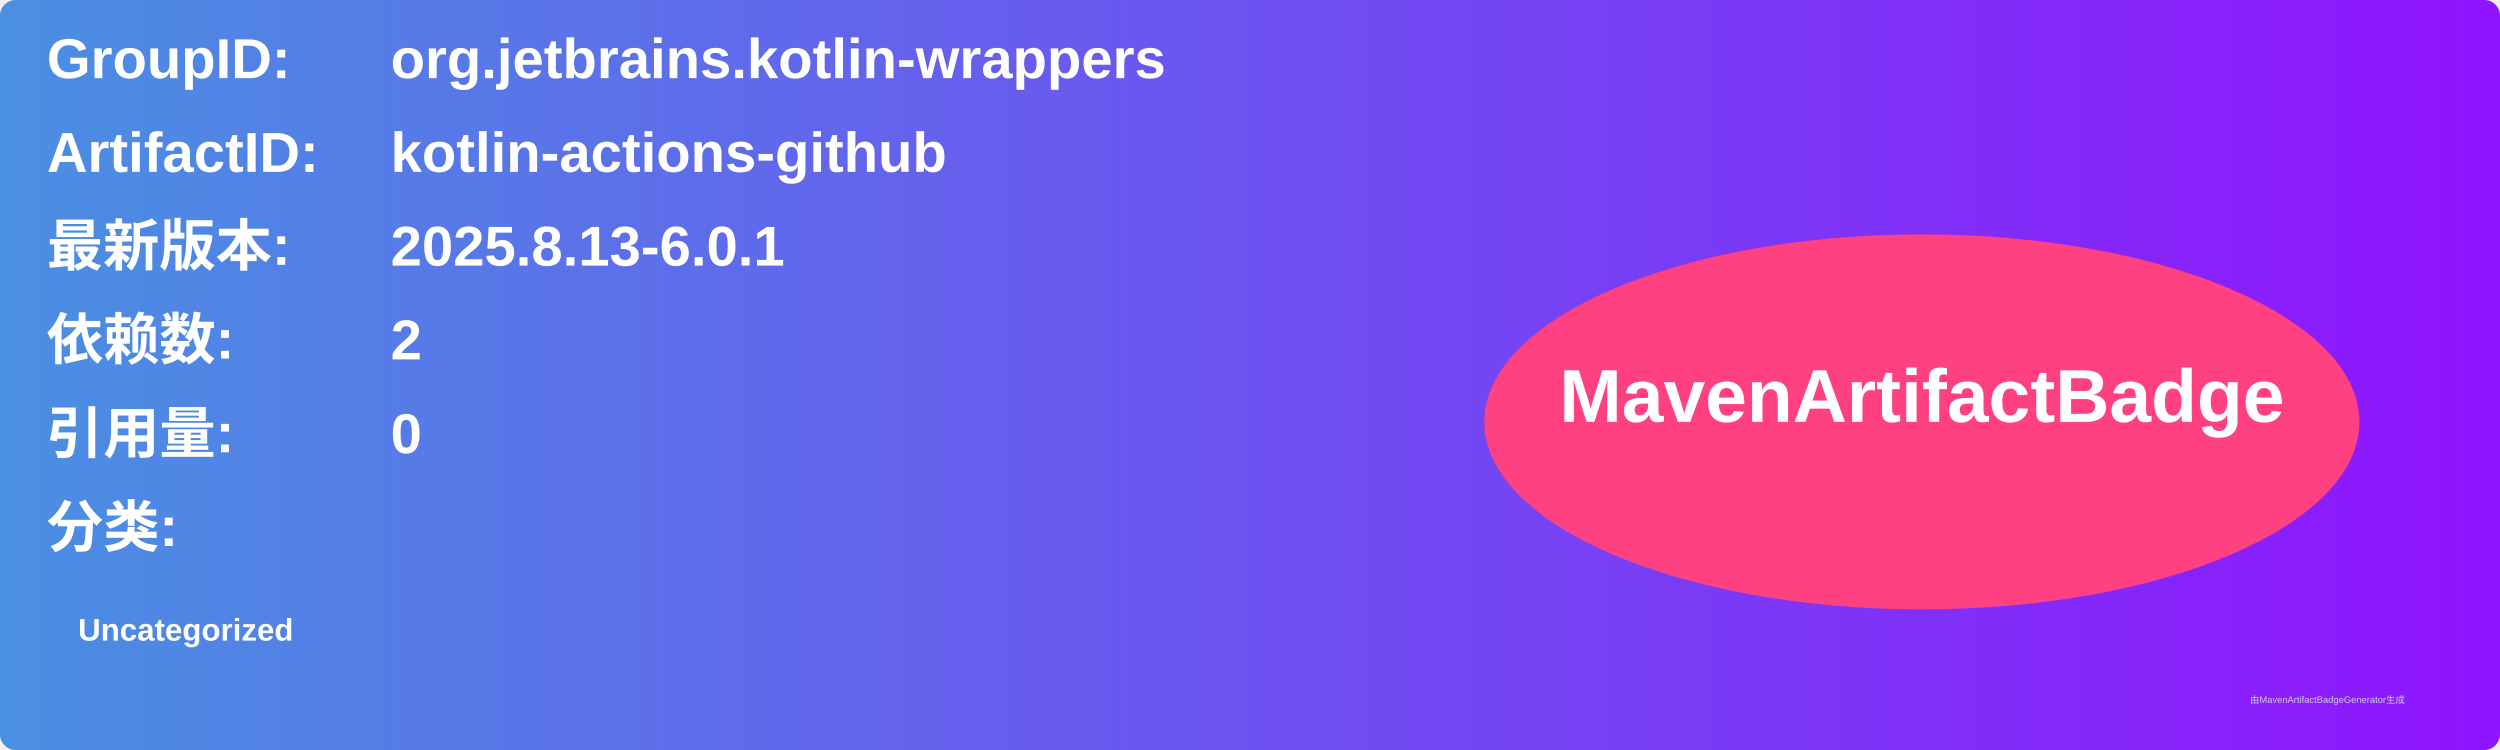
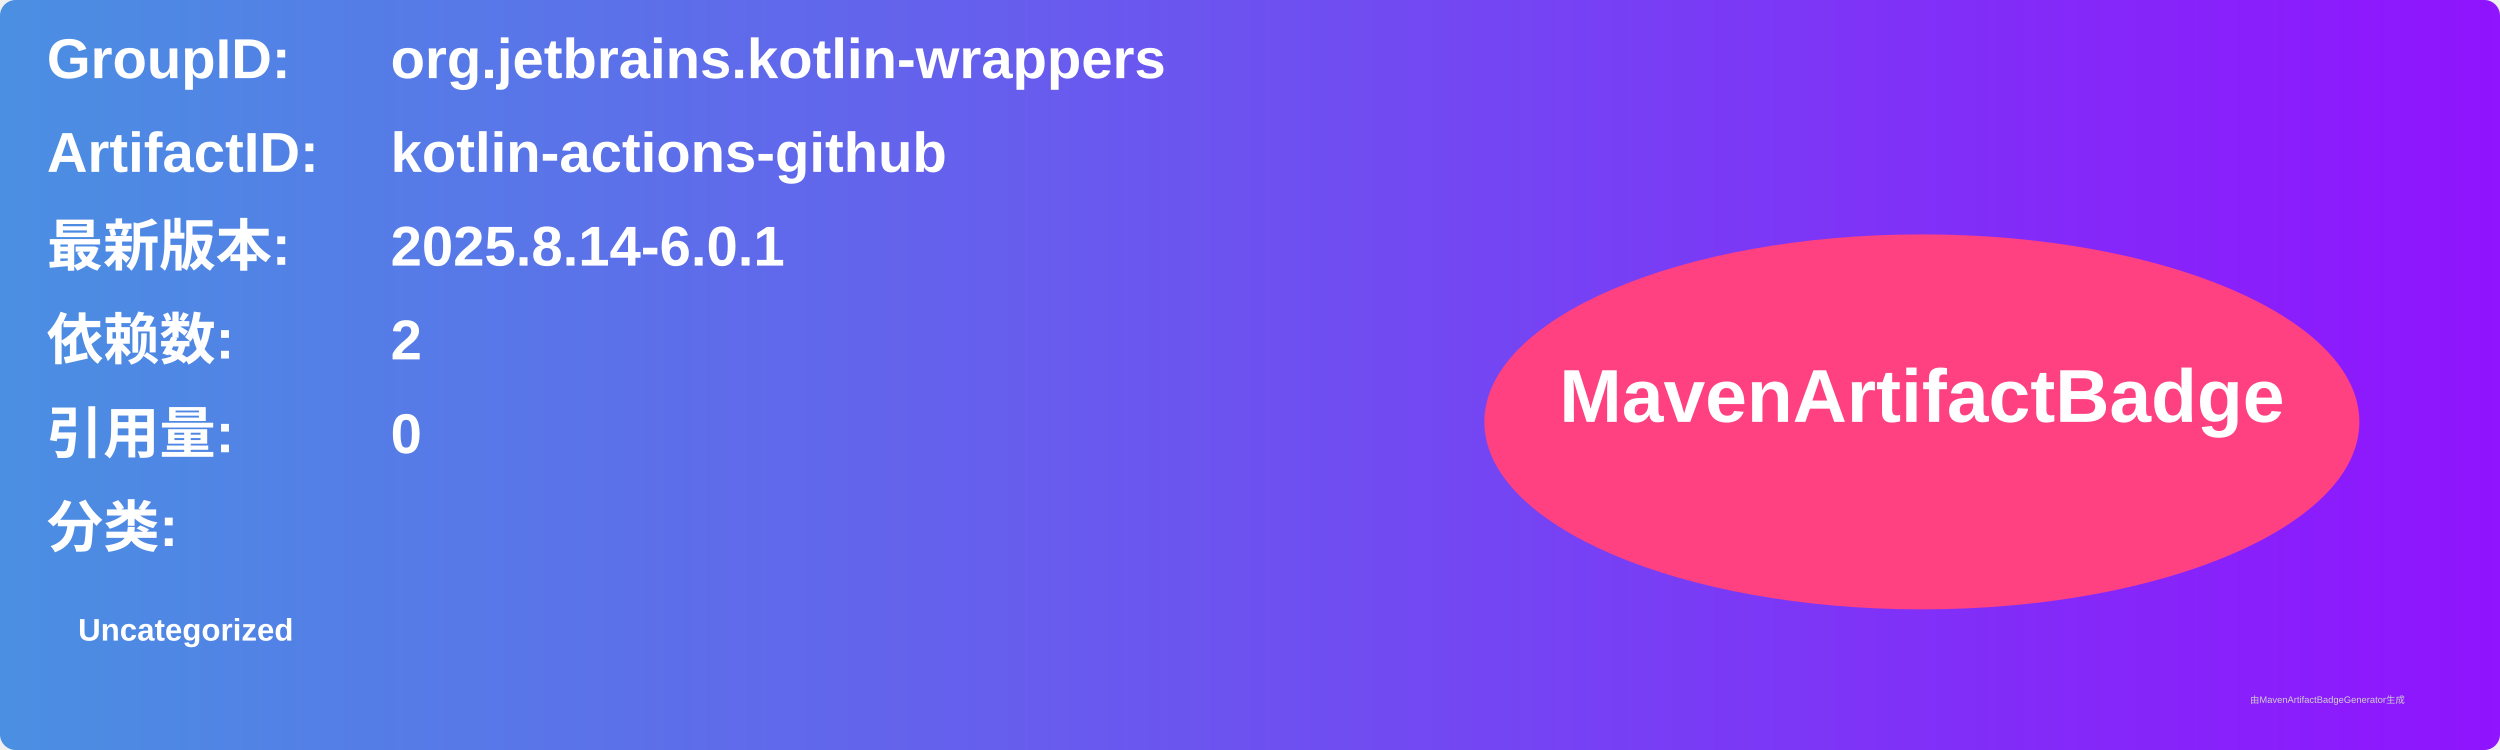
<svg xmlns="http://www.w3.org/2000/svg" width="800" height="240" viewBox="0 0 800 240">
  <linearGradient id="grad" x1="0%" y1="0%" x2="100%" y2="0%">
    <stop offset="0%" stop-color="#4a90e2" />
    <stop offset="100%" stop-color="#9013fe" />
  </linearGradient>
  <rect width="100%" height="100%" rx="5" ry="5" fill="url(#grad)" />
  <g transform="translate(15, 15)">
    <text x="0" y="10" font-family="Arial" font-size="18" fill="white" font-weight="bold" width="260">GroupID:</text>
    <text x="110" y="10" font-family="Arial" font-size="18" fill="white" font-weight="bold" width="460">org.jetbrains.kotlin-wrappers</text>
    <text x="0" y="40" font-family="Arial" font-size="18" fill="white" font-weight="bold" width="260">ArtifactID:</text>
    <text x="110" y="40" font-family="Arial" font-size="18" fill="white" font-weight="bold" width="460">kotlin-actions-github</text>
    <text x="0" y="70" font-family="Arial" font-size="18" fill="white" font-weight="bold">最新版本:</text>
    <text x="110" y="70" font-family="Arial" font-size="18" fill="white" font-weight="bold">
-       <tspan font-weight="bold">2025.8.13-6.0.1</tspan>
+       <tspan font-weight="bold">2025.8.14-6.0.1</tspan>
    </text>
    <text x="0" y="100" font-family="Arial" font-size="18" fill="white" font-weight="bold">依赖数: </text>
    <text x="110" y="100" font-family="Arial" font-size="18" fill="white">
      <tspan font-weight="bold">2</tspan>
    </text>
    <text x="0" y="130" font-family="Arial" font-size="18" fill="white" font-weight="bold">引用量: </text>
    <text x="110" y="130" font-family="Arial" font-size="18" fill="white">
      <tspan font-weight="bold">0</tspan>
    </text>
    <text x="0" y="160" font-family="Arial" font-size="18" fill="white" font-weight="bold">分类:</text>
    <text x="10" y="190" font-family="Arial" font-size="10" fill="white">
      <tspan font-weight="bold">Uncategorized</tspan>
    </text>
    <ellipse cx="600" cy="120" rx="140" ry="60" fill="#ff4081" />
    <text x="600" y="120" text-anchor="middle" font-family="Arial" font-size="24" fill="white" font-weight="bold">MavenArtifactBadge</text>
  </g>
  <text x="720" y="225" font-family="Arial" font-size="3" fill="#d0d0d0">由MavenArtifactBadgeGenerator生成</text>
</svg>
